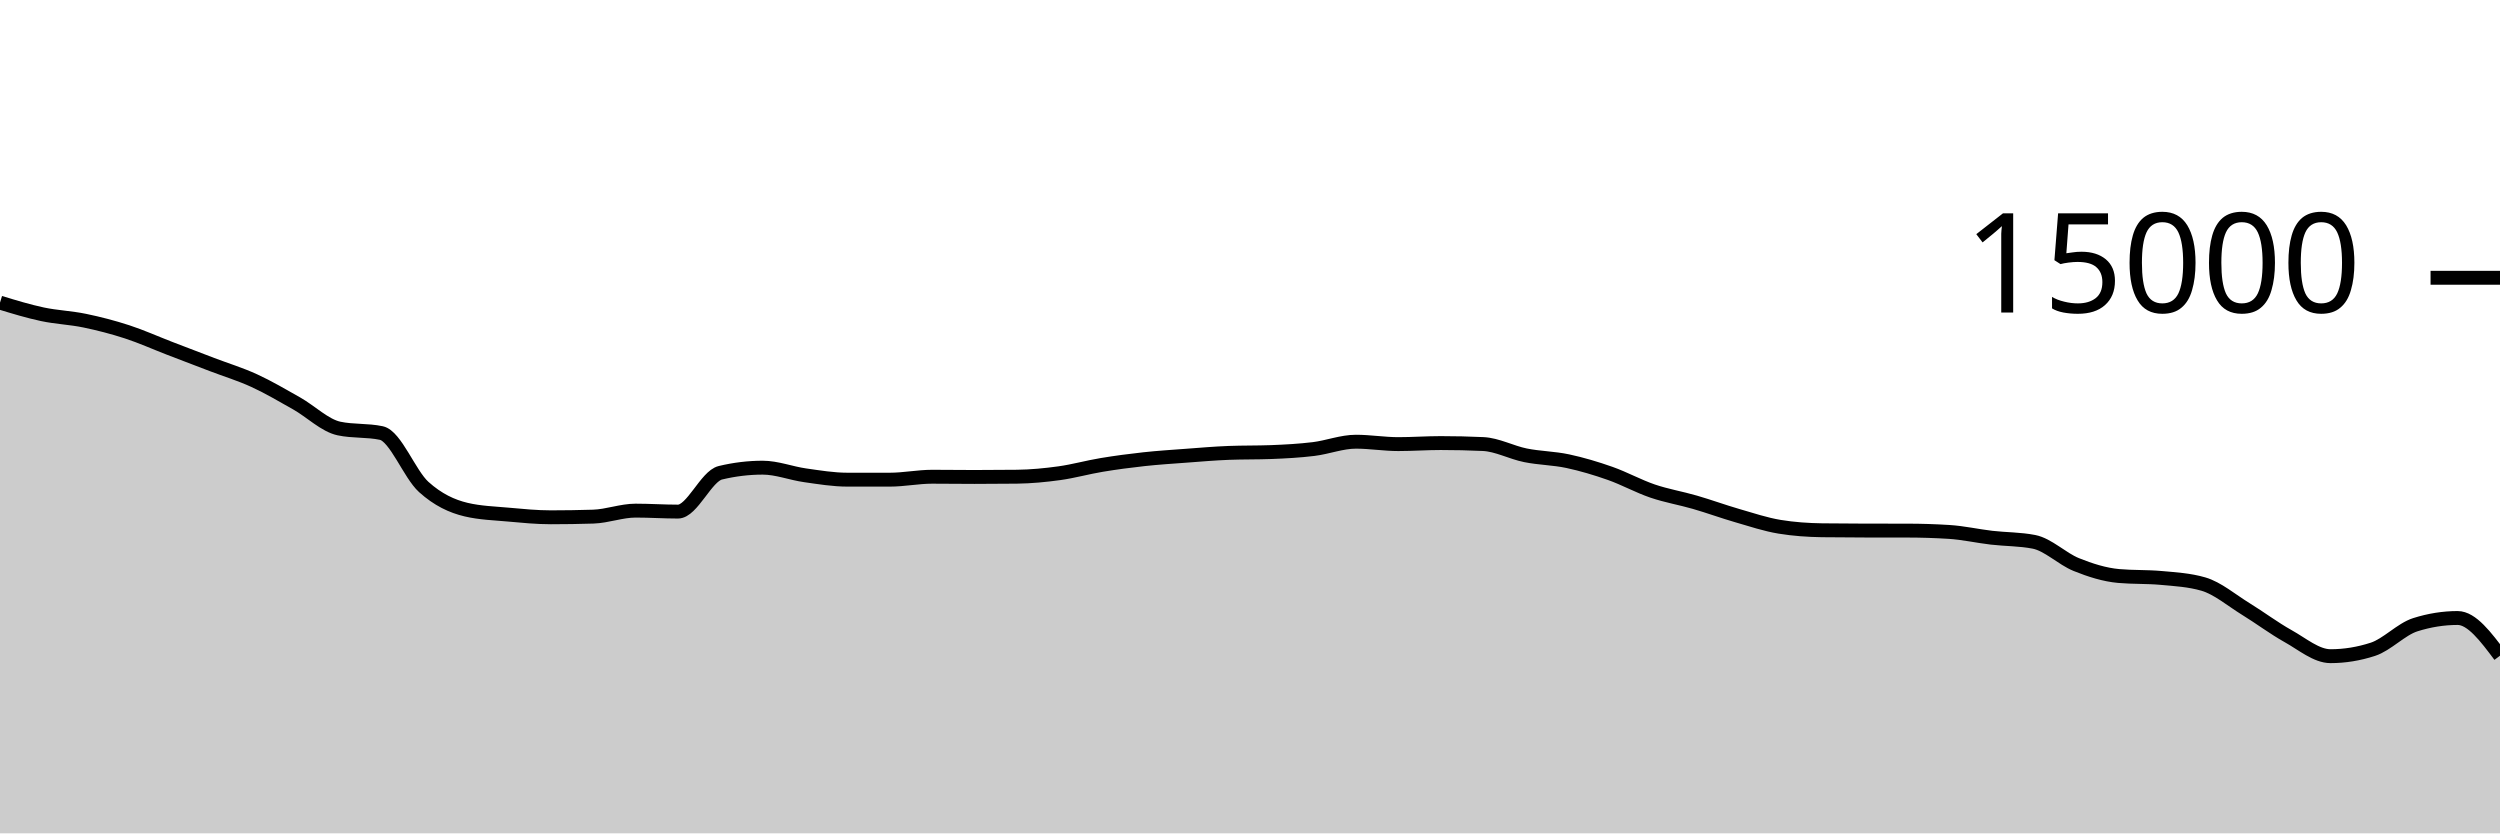
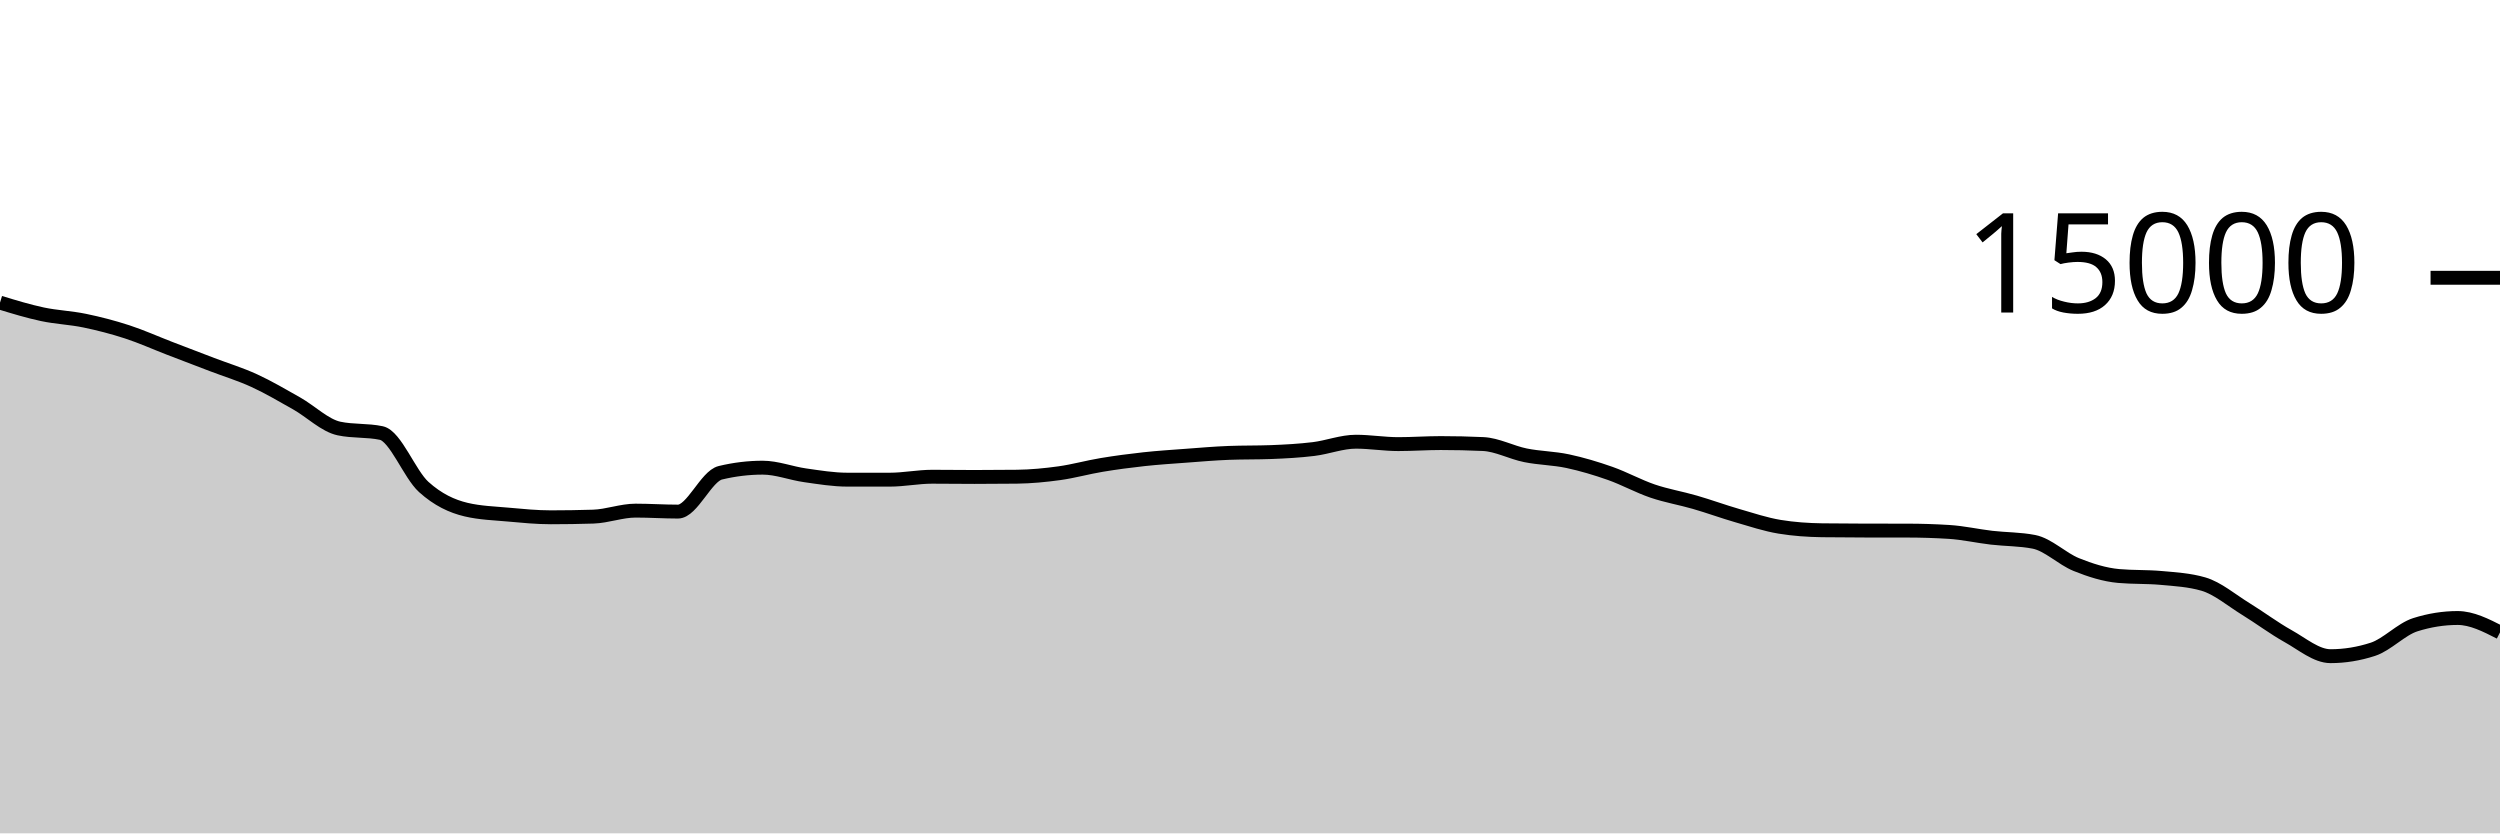
<svg xmlns="http://www.w3.org/2000/svg" viewBox="0 0 180 60">
  <g transform="translate(0,20)">
-     <path class="area" fill="rgba(0, 0, 0, 0.2)" d="M0,1.789C1.017,2.1,2.034,2.41,3.051,2.627C4.068,2.843,5.085,2.877,6.102,3.088C7.119,3.299,8.136,3.562,9.153,3.893C10.169,4.224,11.186,4.683,12.203,5.075C13.22,5.466,14.237,5.854,15.254,6.243C16.271,6.631,17.288,6.938,18.305,7.405C19.322,7.872,20.339,8.471,21.356,9.045C22.373,9.62,23.39,10.636,24.407,10.853C25.424,11.07,26.441,10.962,27.458,11.179C28.475,11.396,29.492,14.142,30.508,15.061C31.525,15.98,32.542,16.453,33.559,16.693C34.576,16.933,35.593,16.961,36.61,17.053C37.627,17.145,38.644,17.245,39.661,17.245C40.678,17.245,41.695,17.229,42.712,17.197C43.729,17.165,44.746,16.765,45.763,16.765C46.78,16.765,47.797,16.835,48.814,16.835C49.831,16.835,50.847,14.285,51.864,14.04C52.881,13.795,53.898,13.672,54.915,13.672C55.932,13.672,56.949,14.077,57.966,14.221C58.983,14.365,60,14.536,61.017,14.536C62.034,14.536,63.051,14.536,64.068,14.536C65.085,14.536,66.102,14.325,67.119,14.325C68.136,14.325,69.153,14.341,70.169,14.341C71.186,14.341,72.203,14.335,73.22,14.323C74.237,14.31,75.254,14.213,76.271,14.072C77.288,13.931,78.305,13.643,79.322,13.475C80.339,13.306,81.356,13.172,82.373,13.061C83.39,12.951,84.407,12.886,85.424,12.811C86.441,12.735,87.458,12.647,88.475,12.608C89.492,12.569,90.508,12.588,91.525,12.549C92.542,12.51,93.559,12.455,94.576,12.331C95.593,12.206,96.61,11.803,97.627,11.803C98.644,11.803,99.661,11.976,100.678,11.976C101.695,11.976,102.712,11.901,103.729,11.901C104.746,11.901,105.763,11.924,106.78,11.971C107.797,12.017,108.814,12.576,109.831,12.781C110.847,12.987,111.864,12.988,112.881,13.205C113.898,13.423,114.915,13.727,115.932,14.085C116.949,14.444,117.966,15.008,118.983,15.355C120,15.701,121.017,15.868,122.034,16.163C123.051,16.458,124.068,16.831,125.085,17.125C126.102,17.42,127.119,17.761,128.136,17.928C129.153,18.095,130.169,18.164,131.186,18.179C132.203,18.193,133.22,18.198,134.237,18.2C135.254,18.202,136.271,18.201,137.288,18.203C138.305,18.204,139.322,18.235,140.339,18.299C141.356,18.363,142.373,18.596,143.39,18.715C144.407,18.833,145.424,18.813,146.441,19.011C147.458,19.208,148.475,20.238,149.492,20.648C150.508,21.058,151.525,21.38,152.542,21.472C153.559,21.564,154.576,21.518,155.593,21.611C156.61,21.703,157.627,21.758,158.644,22.053C159.661,22.348,160.678,23.22,161.695,23.845C162.712,24.47,163.729,25.236,164.746,25.803C165.763,26.369,166.78,27.245,167.797,27.245C168.814,27.245,169.831,27.08,170.847,26.749C171.864,26.419,172.881,25.305,173.898,24.981C174.915,24.658,175.932,24.496,176.949,24.496C177.966,24.496,178.983,25.853,180,27.211L180,40C178.983,40,177.966,40,176.949,40C175.932,40,174.915,40,173.898,40C172.881,40,171.864,40,170.847,40C169.831,40,168.814,40,167.797,40C166.78,40,165.763,40,164.746,40C163.729,40,162.712,40,161.695,40C160.678,40,159.661,40,158.644,40C157.627,40,156.61,40,155.593,40C154.576,40,153.559,40,152.542,40C151.525,40,150.508,40,149.492,40C148.475,40,147.458,40,146.441,40C145.424,40,144.407,40,143.39,40C142.373,40,141.356,40,140.339,40C139.322,40,138.305,40,137.288,40C136.271,40,135.254,40,134.237,40C133.22,40,132.203,40,131.186,40C130.169,40,129.153,40,128.136,40C127.119,40,126.102,40,125.085,40C124.068,40,123.051,40,122.034,40C121.017,40,120,40,118.983,40C117.966,40,116.949,40,115.932,40C114.915,40,113.898,40,112.881,40C111.864,40,110.847,40,109.831,40C108.814,40,107.797,40,106.78,40C105.763,40,104.746,40,103.729,40C102.712,40,101.695,40,100.678,40C99.661,40,98.644,40,97.627,40C96.61,40,95.593,40,94.576,40C93.559,40,92.542,40,91.525,40C90.508,40,89.492,40,88.475,40C87.458,40,86.441,40,85.424,40C84.407,40,83.39,40,82.373,40C81.356,40,80.339,40,79.322,40C78.305,40,77.288,40,76.271,40C75.254,40,74.237,40,73.22,40C72.203,40,71.186,40,70.169,40C69.153,40,68.136,40,67.119,40C66.102,40,65.085,40,64.068,40C63.051,40,62.034,40,61.017,40C60,40,58.983,40,57.966,40C56.949,40,55.932,40,54.915,40C53.898,40,52.881,40,51.864,40C50.847,40,49.831,40,48.814,40C47.797,40,46.78,40,45.763,40C44.746,40,43.729,40,42.712,40C41.695,40,40.678,40,39.661,40C38.644,40,37.627,40,36.61,40C35.593,40,34.576,40,33.559,40C32.542,40,31.525,40,30.508,40C29.492,40,28.475,40,27.458,40C26.441,40,25.424,40,24.407,40C23.39,40,22.373,40,21.356,40C20.339,40,19.322,40,18.305,40C17.288,40,16.271,40,15.254,40C14.237,40,13.22,40,12.203,40C11.186,40,10.169,40,9.153,40C8.136,40,7.119,40,6.102,40C5.085,40,4.068,40,3.051,40C2.034,40,1.017,40,0,40Z" />
-     <path class="line" stroke="black" fill="none" d="M0,1.789C1.017,2.1,2.034,2.41,3.051,2.627C4.068,2.843,5.085,2.877,6.102,3.088C7.119,3.299,8.136,3.562,9.153,3.893C10.169,4.224,11.186,4.683,12.203,5.075C13.22,5.466,14.237,5.854,15.254,6.243C16.271,6.631,17.288,6.938,18.305,7.405C19.322,7.872,20.339,8.471,21.356,9.045C22.373,9.62,23.39,10.636,24.407,10.853C25.424,11.07,26.441,10.962,27.458,11.179C28.475,11.396,29.492,14.142,30.508,15.061C31.525,15.98,32.542,16.453,33.559,16.693C34.576,16.933,35.593,16.961,36.61,17.053C37.627,17.145,38.644,17.245,39.661,17.245C40.678,17.245,41.695,17.229,42.712,17.197C43.729,17.165,44.746,16.765,45.763,16.765C46.78,16.765,47.797,16.835,48.814,16.835C49.831,16.835,50.847,14.285,51.864,14.04C52.881,13.795,53.898,13.672,54.915,13.672C55.932,13.672,56.949,14.077,57.966,14.221C58.983,14.365,60,14.536,61.017,14.536C62.034,14.536,63.051,14.536,64.068,14.536C65.085,14.536,66.102,14.325,67.119,14.325C68.136,14.325,69.153,14.341,70.169,14.341C71.186,14.341,72.203,14.335,73.22,14.323C74.237,14.31,75.254,14.213,76.271,14.072C77.288,13.931,78.305,13.643,79.322,13.475C80.339,13.306,81.356,13.172,82.373,13.061C83.39,12.951,84.407,12.886,85.424,12.811C86.441,12.735,87.458,12.647,88.475,12.608C89.492,12.569,90.508,12.588,91.525,12.549C92.542,12.51,93.559,12.455,94.576,12.331C95.593,12.206,96.61,11.803,97.627,11.803C98.644,11.803,99.661,11.976,100.678,11.976C101.695,11.976,102.712,11.901,103.729,11.901C104.746,11.901,105.763,11.924,106.78,11.971C107.797,12.017,108.814,12.576,109.831,12.781C110.847,12.987,111.864,12.988,112.881,13.205C113.898,13.423,114.915,13.727,115.932,14.085C116.949,14.444,117.966,15.008,118.983,15.355C120,15.701,121.017,15.868,122.034,16.163C123.051,16.458,124.068,16.831,125.085,17.125C126.102,17.42,127.119,17.761,128.136,17.928C129.153,18.095,130.169,18.164,131.186,18.179C132.203,18.193,133.22,18.198,134.237,18.2C135.254,18.202,136.271,18.201,137.288,18.203C138.305,18.204,139.322,18.235,140.339,18.299C141.356,18.363,142.373,18.596,143.39,18.715C144.407,18.833,145.424,18.813,146.441,19.011C147.458,19.208,148.475,20.238,149.492,20.648C150.508,21.058,151.525,21.38,152.542,21.472C153.559,21.564,154.576,21.518,155.593,21.611C156.61,21.703,157.627,21.758,158.644,22.053C159.661,22.348,160.678,23.22,161.695,23.845C162.712,24.47,163.729,25.236,164.746,25.803C165.763,26.369,166.78,27.245,167.797,27.245C168.814,27.245,169.831,27.08,170.847,26.749C171.864,26.419,172.881,25.305,173.898,24.981C174.915,24.658,175.932,24.496,176.949,24.496C177.966,24.496,178.983,25.853,180,27.211" />
+     <path class="area" fill="rgba(0, 0, 0, 0.2)" d="M0,1.789C1.017,2.1,2.034,2.41,3.051,2.627C4.068,2.843,5.085,2.877,6.102,3.088C7.119,3.299,8.136,3.562,9.153,3.893C10.169,4.224,11.186,4.683,12.203,5.075C13.22,5.466,14.237,5.854,15.254,6.243C16.271,6.631,17.288,6.938,18.305,7.405C19.322,7.872,20.339,8.471,21.356,9.045C22.373,9.62,23.39,10.636,24.407,10.853C25.424,11.07,26.441,10.962,27.458,11.179C28.475,11.396,29.492,14.142,30.508,15.061C31.525,15.98,32.542,16.453,33.559,16.693C34.576,16.933,35.593,16.961,36.61,17.053C37.627,17.145,38.644,17.245,39.661,17.245C40.678,17.245,41.695,17.229,42.712,17.197C43.729,17.165,44.746,16.765,45.763,16.765C46.78,16.765,47.797,16.835,48.814,16.835C49.831,16.835,50.847,14.285,51.864,14.04C52.881,13.795,53.898,13.672,54.915,13.672C55.932,13.672,56.949,14.077,57.966,14.221C58.983,14.365,60,14.536,61.017,14.536C62.034,14.536,63.051,14.536,64.068,14.536C65.085,14.536,66.102,14.325,67.119,14.325C68.136,14.325,69.153,14.341,70.169,14.341C71.186,14.341,72.203,14.335,73.22,14.323C74.237,14.31,75.254,14.213,76.271,14.072C77.288,13.931,78.305,13.643,79.322,13.475C80.339,13.306,81.356,13.172,82.373,13.061C83.39,12.951,84.407,12.886,85.424,12.811C86.441,12.735,87.458,12.647,88.475,12.608C89.492,12.569,90.508,12.588,91.525,12.549C92.542,12.51,93.559,12.455,94.576,12.331C95.593,12.206,96.61,11.803,97.627,11.803C98.644,11.803,99.661,11.976,100.678,11.976C101.695,11.976,102.712,11.901,103.729,11.901C104.746,11.901,105.763,11.924,106.78,11.971C107.797,12.017,108.814,12.576,109.831,12.781C110.847,12.987,111.864,12.988,112.881,13.205C113.898,13.423,114.915,13.727,115.932,14.085C116.949,14.444,117.966,15.008,118.983,15.355C120,15.701,121.017,15.868,122.034,16.163C123.051,16.458,124.068,16.831,125.085,17.125C126.102,17.42,127.119,17.761,128.136,17.928C129.153,18.095,130.169,18.164,131.186,18.179C132.203,18.193,133.22,18.198,134.237,18.2C135.254,18.202,136.271,18.201,137.288,18.203C138.305,18.204,139.322,18.235,140.339,18.299C141.356,18.363,142.373,18.596,143.39,18.715C144.407,18.833,145.424,18.813,146.441,19.011C147.458,19.208,148.475,20.238,149.492,20.648C150.508,21.058,151.525,21.38,152.542,21.472C153.559,21.564,154.576,21.518,155.593,21.611C156.61,21.703,157.627,21.758,158.644,22.053C159.661,22.348,160.678,23.22,161.695,23.845C162.712,24.47,163.729,25.236,164.746,25.803C165.763,26.369,166.78,27.245,167.797,27.245C168.814,27.245,169.831,27.08,170.847,26.749C171.864,26.419,172.881,25.305,173.898,24.981C174.915,24.658,175.932,24.496,176.949,24.496C177.966,24.496,178.983,25.015,180,25.533L180,40C178.983,40,177.966,40,176.949,40C175.932,40,174.915,40,173.898,40C172.881,40,171.864,40,170.847,40C169.831,40,168.814,40,167.797,40C166.78,40,165.763,40,164.746,40C163.729,40,162.712,40,161.695,40C160.678,40,159.661,40,158.644,40C157.627,40,156.61,40,155.593,40C154.576,40,153.559,40,152.542,40C151.525,40,150.508,40,149.492,40C148.475,40,147.458,40,146.441,40C145.424,40,144.407,40,143.39,40C142.373,40,141.356,40,140.339,40C139.322,40,138.305,40,137.288,40C136.271,40,135.254,40,134.237,40C133.22,40,132.203,40,131.186,40C130.169,40,129.153,40,128.136,40C127.119,40,126.102,40,125.085,40C124.068,40,123.051,40,122.034,40C121.017,40,120,40,118.983,40C117.966,40,116.949,40,115.932,40C114.915,40,113.898,40,112.881,40C111.864,40,110.847,40,109.831,40C108.814,40,107.797,40,106.78,40C105.763,40,104.746,40,103.729,40C102.712,40,101.695,40,100.678,40C99.661,40,98.644,40,97.627,40C96.61,40,95.593,40,94.576,40C93.559,40,92.542,40,91.525,40C90.508,40,89.492,40,88.475,40C87.458,40,86.441,40,85.424,40C84.407,40,83.39,40,82.373,40C81.356,40,80.339,40,79.322,40C78.305,40,77.288,40,76.271,40C75.254,40,74.237,40,73.22,40C72.203,40,71.186,40,70.169,40C69.153,40,68.136,40,67.119,40C66.102,40,65.085,40,64.068,40C63.051,40,62.034,40,61.017,40C60,40,58.983,40,57.966,40C56.949,40,55.932,40,54.915,40C53.898,40,52.881,40,51.864,40C50.847,40,49.831,40,48.814,40C47.797,40,46.78,40,45.763,40C44.746,40,43.729,40,42.712,40C41.695,40,40.678,40,39.661,40C38.644,40,37.627,40,36.61,40C35.593,40,34.576,40,33.559,40C32.542,40,31.525,40,30.508,40C29.492,40,28.475,40,27.458,40C26.441,40,25.424,40,24.407,40C23.39,40,22.373,40,21.356,40C20.339,40,19.322,40,18.305,40C17.288,40,16.271,40,15.254,40C14.237,40,13.22,40,12.203,40C11.186,40,10.169,40,9.153,40C8.136,40,7.119,40,6.102,40C5.085,40,4.068,40,3.051,40C2.034,40,1.017,40,0,40Z" />
+     <path class="line" stroke="black" fill="none" d="M0,1.789C1.017,2.1,2.034,2.41,3.051,2.627C4.068,2.843,5.085,2.877,6.102,3.088C7.119,3.299,8.136,3.562,9.153,3.893C10.169,4.224,11.186,4.683,12.203,5.075C13.22,5.466,14.237,5.854,15.254,6.243C16.271,6.631,17.288,6.938,18.305,7.405C19.322,7.872,20.339,8.471,21.356,9.045C22.373,9.62,23.39,10.636,24.407,10.853C25.424,11.07,26.441,10.962,27.458,11.179C28.475,11.396,29.492,14.142,30.508,15.061C31.525,15.98,32.542,16.453,33.559,16.693C34.576,16.933,35.593,16.961,36.61,17.053C37.627,17.145,38.644,17.245,39.661,17.245C40.678,17.245,41.695,17.229,42.712,17.197C43.729,17.165,44.746,16.765,45.763,16.765C46.78,16.765,47.797,16.835,48.814,16.835C49.831,16.835,50.847,14.285,51.864,14.04C52.881,13.795,53.898,13.672,54.915,13.672C55.932,13.672,56.949,14.077,57.966,14.221C58.983,14.365,60,14.536,61.017,14.536C62.034,14.536,63.051,14.536,64.068,14.536C65.085,14.536,66.102,14.325,67.119,14.325C68.136,14.325,69.153,14.341,70.169,14.341C71.186,14.341,72.203,14.335,73.22,14.323C74.237,14.31,75.254,14.213,76.271,14.072C77.288,13.931,78.305,13.643,79.322,13.475C80.339,13.306,81.356,13.172,82.373,13.061C83.39,12.951,84.407,12.886,85.424,12.811C86.441,12.735,87.458,12.647,88.475,12.608C89.492,12.569,90.508,12.588,91.525,12.549C92.542,12.51,93.559,12.455,94.576,12.331C95.593,12.206,96.61,11.803,97.627,11.803C98.644,11.803,99.661,11.976,100.678,11.976C101.695,11.976,102.712,11.901,103.729,11.901C104.746,11.901,105.763,11.924,106.78,11.971C107.797,12.017,108.814,12.576,109.831,12.781C110.847,12.987,111.864,12.988,112.881,13.205C113.898,13.423,114.915,13.727,115.932,14.085C116.949,14.444,117.966,15.008,118.983,15.355C120,15.701,121.017,15.868,122.034,16.163C123.051,16.458,124.068,16.831,125.085,17.125C126.102,17.42,127.119,17.761,128.136,17.928C129.153,18.095,130.169,18.164,131.186,18.179C132.203,18.193,133.22,18.198,134.237,18.2C135.254,18.202,136.271,18.201,137.288,18.203C138.305,18.204,139.322,18.235,140.339,18.299C141.356,18.363,142.373,18.596,143.39,18.715C144.407,18.833,145.424,18.813,146.441,19.011C147.458,19.208,148.475,20.238,149.492,20.648C150.508,21.058,151.525,21.38,152.542,21.472C153.559,21.564,154.576,21.518,155.593,21.611C156.61,21.703,157.627,21.758,158.644,22.053C159.661,22.348,160.678,23.22,161.695,23.845C162.712,24.47,163.729,25.236,164.746,25.803C165.763,26.369,166.78,27.245,167.797,27.245C168.814,27.245,169.831,27.08,170.847,26.749C171.864,26.419,172.881,25.305,173.898,24.981C174.915,24.658,175.932,24.496,176.949,24.496C177.966,24.496,178.983,25.015,180,25.533" />
    <path class="axis-ceiling" stroke-width="1" stroke="black" fill="none" d="M175,0L180,0" />
    <text class="axis-ceiling-label" font-family="sans-serif" text-anchor="end" font-size="10px" x="170" y="2.5">15000</text>
  </g>
</svg>
